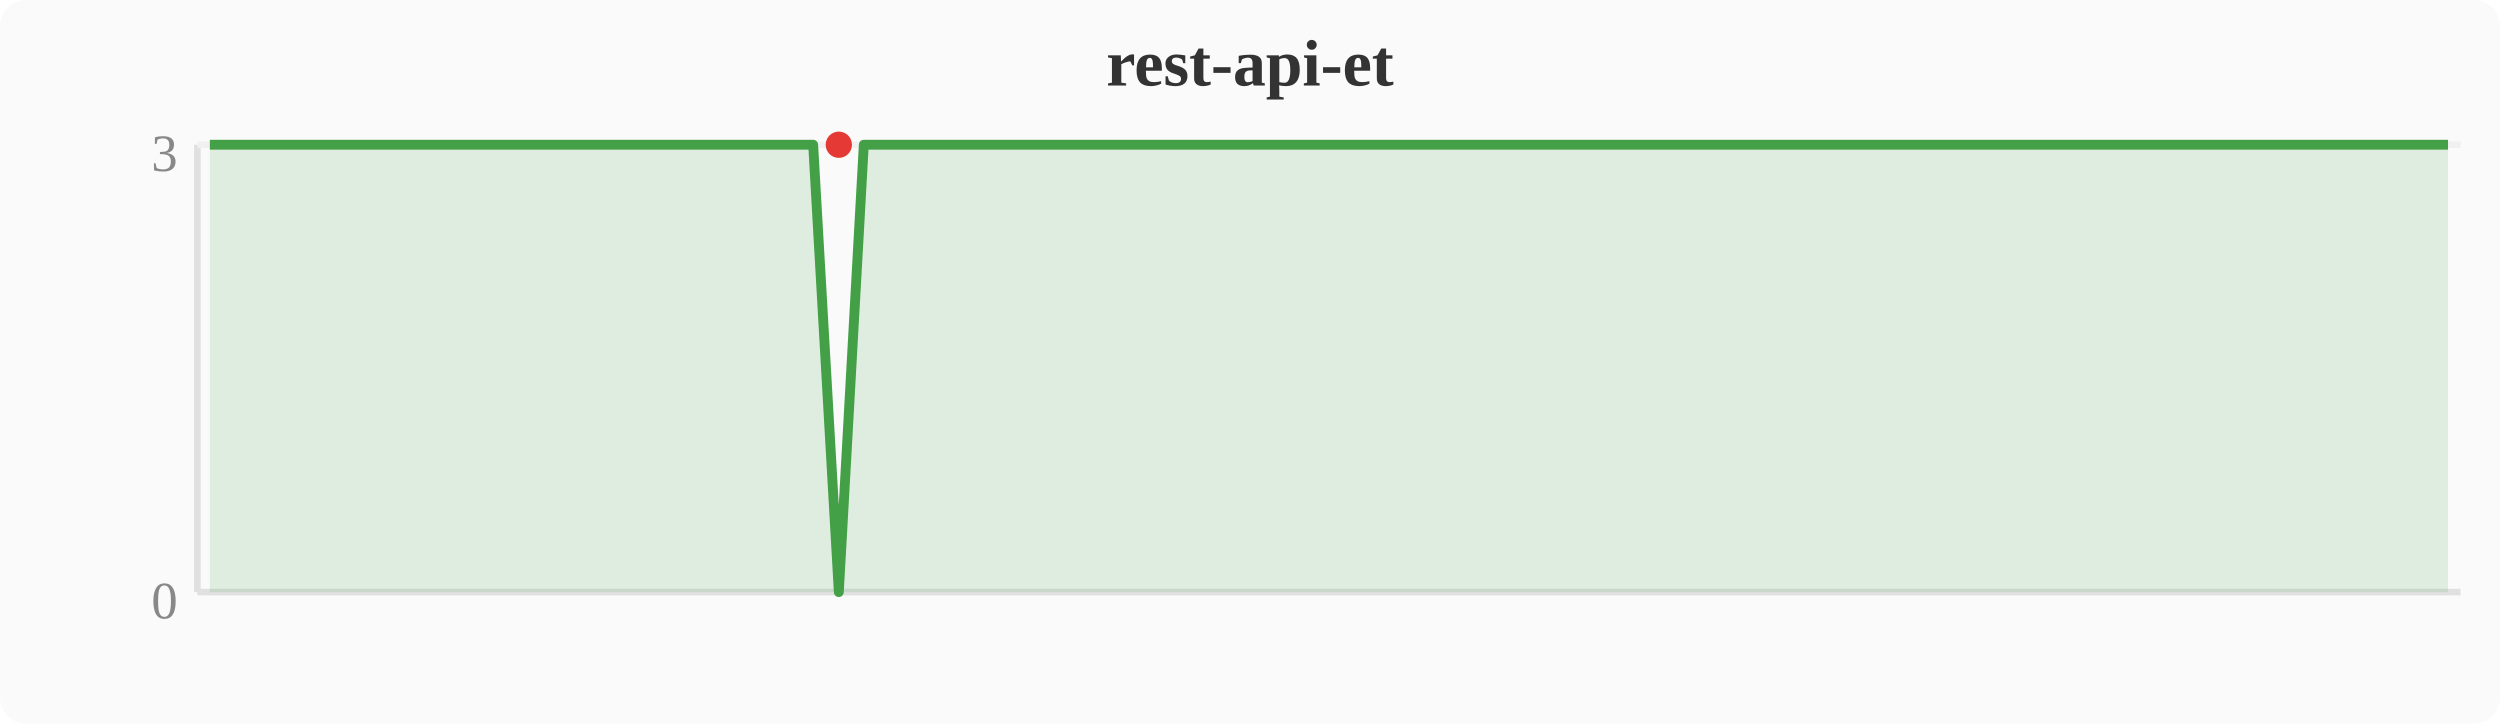
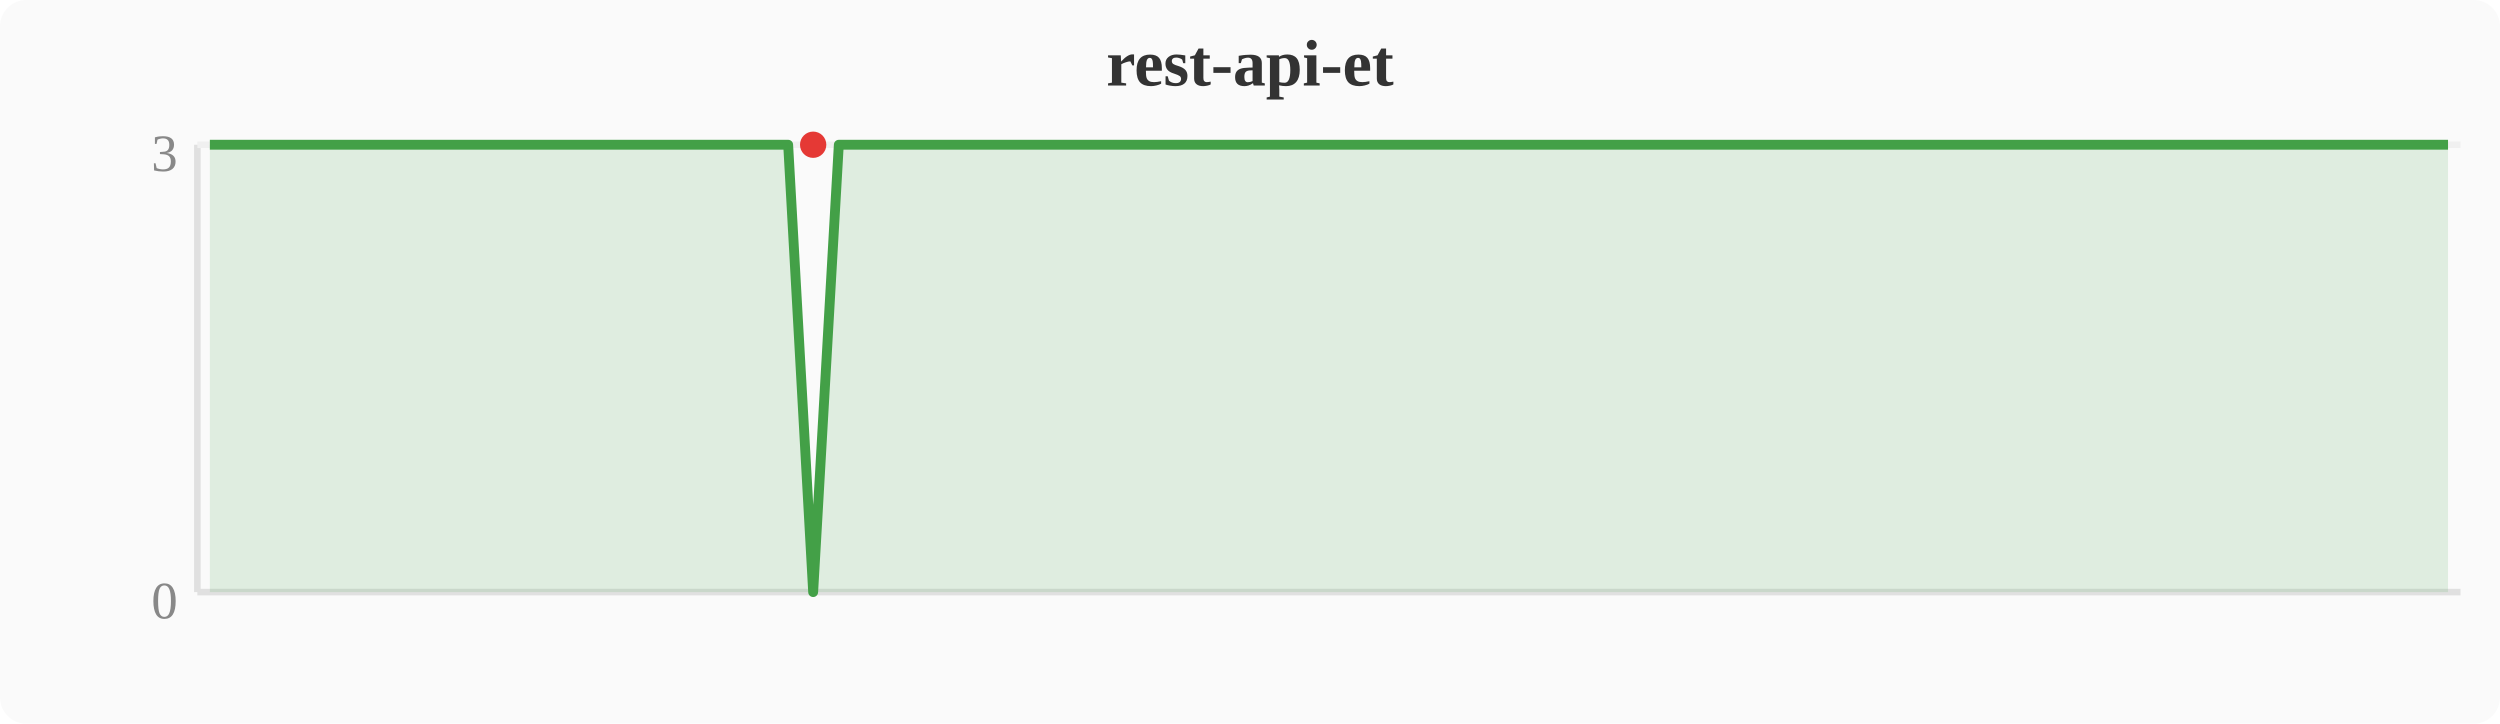
<svg xmlns="http://www.w3.org/2000/svg" width="380" height="110" viewBox="0 0 380 110">
  <rect width="380" height="110" fill="#fafafa" rx="4" />
  <text x="190" y="13" text-anchor="middle" font-size="10" font-weight="bold" fill="#333">rest-api-et</text>
  <line x1="30" y1="22" x2="30" y2="90" stroke="#e0e0e0" stroke-width="1" />
  <line x1="30" y1="90" x2="374" y2="90" stroke="#e0e0e0" stroke-width="1" />
  <line x1="30" y1="22" x2="374" y2="22" stroke="#f0f0f0" stroke-width="1" />
  <text x="27" y="94" text-anchor="end" font-size="8" fill="#888">0</text>
  <text x="27" y="26" text-anchor="end" font-size="8" fill="#888">3</text>
-   <polygon points="31.9,22.0 35.7,22.0 39.6,22.0 43.4,22.0 47.2,22.0 51.0,22.0 54.8,22.0 58.7,22.0 62.5,22.0 66.3,22.0 70.1,22.0 74.0,22.0 77.8,22.0 81.6,22.0 85.4,22.0 89.2,22.0 93.1,22.0 96.9,22.0 100.7,22.0 104.5,22.0 108.4,22.0 112.2,22.0 116.0,22.0 119.8,22.0 123.6,22.0 127.5,90.0 131.3,22.0 135.1,22.0 138.9,22.0 142.8,22.0 146.6,22.0 150.4,22.0 154.2,22.0 158.0,22.0 161.9,22.0 165.7,22.0 169.5,22.0 173.3,22.0 177.2,22.0 181.0,22.0 184.8,22.0 188.6,22.0 192.4,22.0 196.3,22.0 200.1,22.0 203.9,22.0 207.7,22.0 211.6,22.0 215.4,22.0 219.2,22.0 223.0,22.0 226.8,22.0 230.7,22.0 234.5,22.0 238.3,22.0 242.1,22.0 246.0,22.0 249.8,22.0 253.6,22.0 257.4,22.0 261.2,22.0 265.1,22.0 268.9,22.0 272.7,22.0 276.5,22.0 280.4,22.0 284.2,22.0 288.0,22.0 291.8,22.0 295.6,22.0 299.5,22.0 303.3,22.0 307.1,22.0 310.9,22.0 314.8,22.0 318.6,22.0 322.4,22.0 326.2,22.0 330.0,22.0 333.9,22.0 337.7,22.0 341.5,22.0 345.3,22.0 349.2,22.0 353.0,22.0 356.8,22.0 360.6,22.0 364.4,22.0 368.3,22.0 372.1,22.0 372.1,90 31.9,90" fill="#43a047" opacity="0.15" />
-   <polyline points="31.9,22.0 35.7,22.0 39.6,22.0 43.4,22.0 47.2,22.0 51.0,22.0 54.8,22.0 58.7,22.0 62.5,22.0 66.3,22.0 70.1,22.0 74.0,22.0 77.8,22.0 81.6,22.0 85.4,22.0 89.2,22.0 93.1,22.0 96.9,22.0 100.7,22.0 104.5,22.0 108.4,22.0 112.2,22.0 116.0,22.0 119.8,22.0 123.6,22.0 127.5,90.0 131.3,22.0 135.1,22.0 138.9,22.0 142.8,22.0 146.6,22.0 150.4,22.0 154.2,22.0 158.0,22.0 161.9,22.0 165.7,22.0 169.5,22.0 173.3,22.0 177.2,22.0 181.0,22.0 184.8,22.0 188.6,22.0 192.4,22.0 196.3,22.0 200.1,22.0 203.9,22.0 207.7,22.0 211.6,22.0 215.4,22.0 219.2,22.0 223.0,22.0 226.8,22.0 230.7,22.0 234.5,22.0 238.3,22.0 242.1,22.0 246.0,22.0 249.8,22.0 253.6,22.0 257.4,22.0 261.2,22.0 265.1,22.0 268.9,22.0 272.7,22.0 276.5,22.0 280.4,22.0 284.2,22.0 288.0,22.0 291.8,22.0 295.6,22.0 299.5,22.0 303.3,22.0 307.1,22.0 310.9,22.0 314.8,22.0 318.6,22.0 322.4,22.0 326.2,22.0 330.0,22.0 333.9,22.0 337.7,22.0 341.5,22.0 345.3,22.0 349.2,22.0 353.0,22.0 356.8,22.0 360.6,22.0 364.4,22.0 368.3,22.0 372.1,22.0" fill="none" stroke="#43a047" stroke-width="1.5" stroke-linejoin="round" />
-   <circle cx="127.5" cy="22.0" r="2" fill="#e53935" />
+   <polygon points="31.9,22.0 35.7,22.0 39.6,22.0 43.4,22.0 47.2,22.0 51.0,22.0 54.8,22.0 58.7,22.0 62.5,22.0 66.3,22.0 70.1,22.0 74.0,22.0 77.8,22.0 81.6,22.0 85.4,22.0 89.2,22.0 93.1,22.0 96.9,22.0 100.7,22.0 104.5,22.0 108.4,22.0 112.2,22.0 116.0,22.0 119.8,22.0 123.6,90.0 127.5,22.0 131.3,22.0 135.1,22.0 138.9,22.0 142.8,22.0 146.6,22.0 150.4,22.0 154.2,22.0 158.0,22.0 161.9,22.0 165.7,22.0 169.5,22.0 173.3,22.0 177.2,22.0 181.0,22.0 184.8,22.0 188.6,22.0 192.4,22.0 196.3,22.0 200.1,22.0 203.9,22.0 207.7,22.0 211.6,22.0 215.4,22.0 219.2,22.0 223.0,22.0 226.8,22.0 230.7,22.0 234.5,22.0 238.3,22.0 242.1,22.0 246.0,22.0 249.8,22.0 253.6,22.0 257.4,22.0 261.2,22.0 265.1,22.0 268.9,22.0 272.7,22.0 276.5,22.0 280.4,22.0 284.2,22.0 288.0,22.0 291.8,22.0 295.6,22.0 299.5,22.0 303.3,22.0 307.1,22.0 310.9,22.0 314.8,22.0 318.6,22.0 322.4,22.0 326.2,22.0 330.0,22.0 333.9,22.0 337.7,22.0 341.5,22.0 345.3,22.0 349.2,22.0 353.0,22.0 356.8,22.0 360.6,22.0 364.4,22.0 368.3,22.0 372.1,22.0 372.1,90 31.9,90" fill="#43a047" opacity="0.15" />
+   <polyline points="31.9,22.0 35.7,22.0 39.6,22.0 43.4,22.0 47.2,22.0 51.0,22.0 54.8,22.0 58.7,22.0 62.5,22.0 66.3,22.0 70.1,22.0 74.0,22.0 77.8,22.0 81.6,22.0 85.4,22.0 89.2,22.0 93.1,22.0 96.9,22.0 100.7,22.0 104.5,22.0 108.4,22.0 112.2,22.0 116.0,22.0 119.8,22.0 123.6,90.0 127.5,22.0 131.3,22.0 135.1,22.0 138.9,22.0 142.8,22.0 146.6,22.0 150.4,22.0 154.2,22.0 158.0,22.0 161.9,22.0 165.7,22.0 169.5,22.0 173.3,22.0 177.2,22.0 181.0,22.0 184.8,22.0 188.6,22.0 192.4,22.0 196.3,22.0 200.1,22.0 203.9,22.0 207.7,22.0 211.6,22.0 215.4,22.0 219.2,22.0 223.0,22.0 226.8,22.0 230.7,22.0 234.5,22.0 238.3,22.0 242.1,22.0 246.0,22.0 249.8,22.0 253.6,22.0 257.4,22.0 261.2,22.0 265.1,22.0 268.9,22.0 272.7,22.0 276.5,22.0 280.4,22.0 284.2,22.0 288.0,22.0 291.8,22.0 295.6,22.0 299.5,22.0 303.3,22.0 307.1,22.0 310.9,22.0 314.8,22.0 318.6,22.0 322.4,22.0 326.2,22.0 330.0,22.0 333.9,22.0 337.7,22.0 341.5,22.0 345.3,22.0 349.2,22.0 353.0,22.0 356.8,22.0 360.6,22.0 364.4,22.0 368.3,22.0 372.1,22.0" fill="none" stroke="#43a047" stroke-width="1.5" stroke-linejoin="round" />
+   <circle cx="123.6" cy="22.0" r="2" fill="#e53935" />
</svg>
